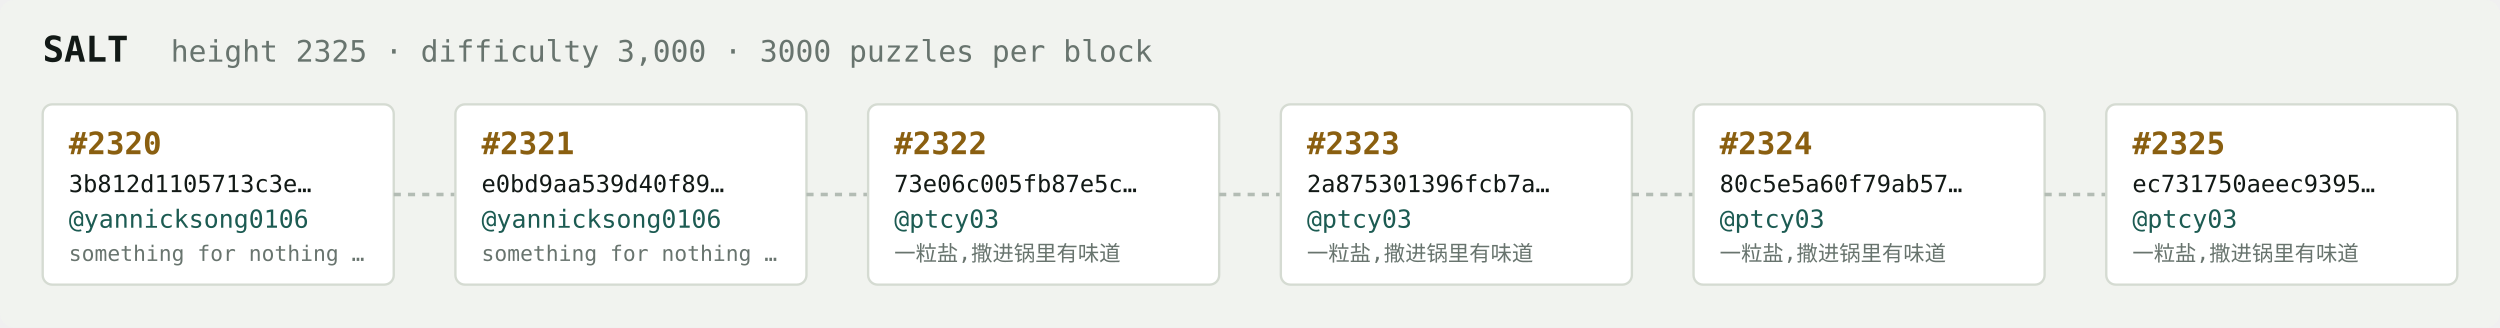
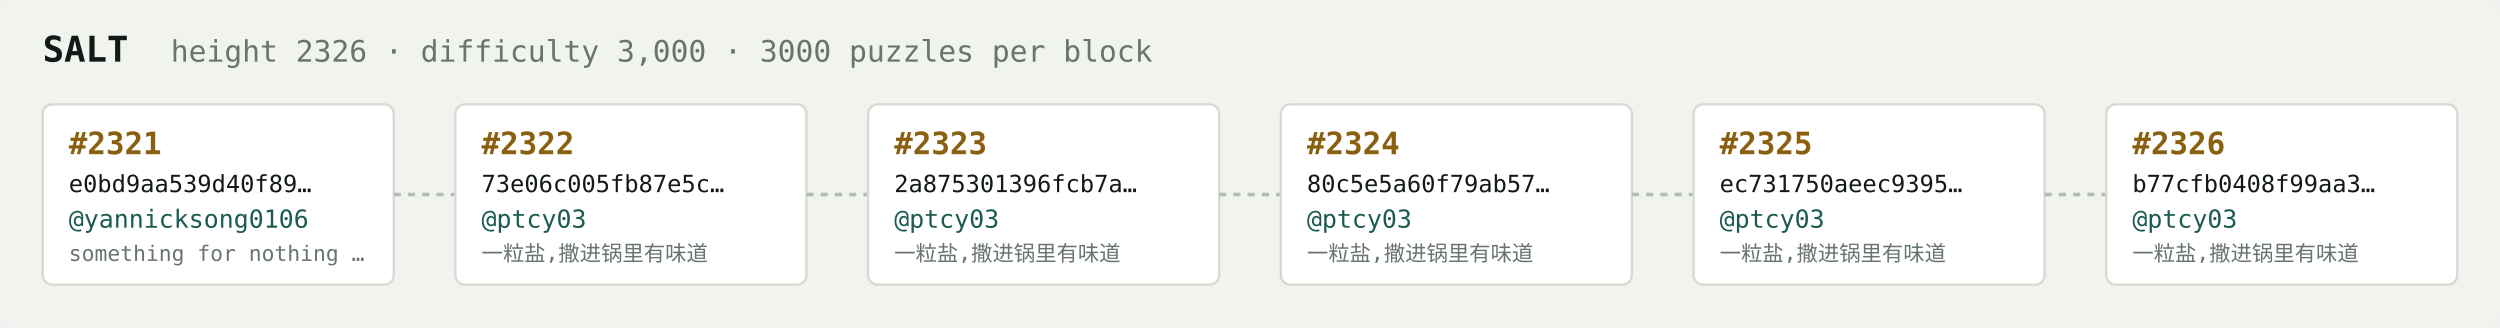
<svg xmlns="http://www.w3.org/2000/svg" width="1054" height="138" viewBox="0 0 1054 138" font-family="ui-monospace,SFMono-Regular,Menlo,monospace">
  <rect fill="#f1f3ef" width="1054" height="138" rx="6" />
  <text x="18" y="26" fill="#121916" font-size="15" font-weight="700">SALT</text>
-   <text x="72" y="26" fill="#68746e" font-size="12.5">height 2325 · difficulty 3,000 · 3000 puzzles per block</text>
+   <text x="72" y="26" fill="#68746e" font-size="12.5">height 2326 · difficulty 3,000 · 3000 puzzles per block</text>
  <rect x="18" y="44" width="148" height="76" rx="4" fill="#ffffff" stroke="#d5dbd2" stroke-width="1" />
-   <text x="29" y="65" fill="#8a5f10" font-size="13" font-weight="700">#2320</text>
-   <text x="29" y="81" fill="#121916" font-size="10">3b812d1105713c3e…</text>
+   <text x="29" y="65" fill="#8a5f10" font-size="13" font-weight="700">#2321</text>
+   <text x="29" y="81" fill="#121916" font-size="10">e0bd9aa539d40f89…</text>
  <text x="29" y="96" fill="#1c5b52" font-size="10.5">@yannicksong0106</text>
  <text x="29" y="110" fill="#68746e" font-size="9">something for nothing …</text>
  <line x1="166" y1="82.0" x2="192" y2="82.0" stroke="#b3bcb4" stroke-width="1.5" stroke-dasharray="3 3" />
  <rect x="192" y="44" width="148" height="76" rx="4" fill="#ffffff" stroke="#d5dbd2" stroke-width="1" />
-   <text x="203" y="65" fill="#8a5f10" font-size="13" font-weight="700">#2321</text>
-   <text x="203" y="81" fill="#121916" font-size="10">e0bd9aa539d40f89…</text>
-   <text x="203" y="96" fill="#1c5b52" font-size="10.5">@yannicksong0106</text>
-   <text x="203" y="110" fill="#68746e" font-size="9">something for nothing …</text>
+   <text x="203" y="65" fill="#8a5f10" font-size="13" font-weight="700">#2322</text>
+   <text x="203" y="81" fill="#121916" font-size="10">73e06c005fb87e5c…</text>
+   <text x="203" y="96" fill="#1c5b52" font-size="10.5">@ptcy03</text>
+   <text x="203" y="110" fill="#68746e" font-size="9">一粒盐,撒进锅里有味道</text>
  <line x1="340" y1="82.0" x2="366" y2="82.0" stroke="#b3bcb4" stroke-width="1.5" stroke-dasharray="3 3" />
  <rect x="366" y="44" width="148" height="76" rx="4" fill="#ffffff" stroke="#d5dbd2" stroke-width="1" />
-   <text x="377" y="65" fill="#8a5f10" font-size="13" font-weight="700">#2322</text>
-   <text x="377" y="81" fill="#121916" font-size="10">73e06c005fb87e5c…</text>
+   <text x="377" y="65" fill="#8a5f10" font-size="13" font-weight="700">#2323</text>
+   <text x="377" y="81" fill="#121916" font-size="10">2a875301396fcb7a…</text>
  <text x="377" y="96" fill="#1c5b52" font-size="10.5">@ptcy03</text>
  <text x="377" y="110" fill="#68746e" font-size="9">一粒盐,撒进锅里有味道</text>
  <line x1="514" y1="82.0" x2="540" y2="82.0" stroke="#b3bcb4" stroke-width="1.5" stroke-dasharray="3 3" />
  <rect x="540" y="44" width="148" height="76" rx="4" fill="#ffffff" stroke="#d5dbd2" stroke-width="1" />
-   <text x="551" y="65" fill="#8a5f10" font-size="13" font-weight="700">#2323</text>
-   <text x="551" y="81" fill="#121916" font-size="10">2a875301396fcb7a…</text>
+   <text x="551" y="65" fill="#8a5f10" font-size="13" font-weight="700">#2324</text>
+   <text x="551" y="81" fill="#121916" font-size="10">80c5e5a60f79ab57…</text>
  <text x="551" y="96" fill="#1c5b52" font-size="10.5">@ptcy03</text>
  <text x="551" y="110" fill="#68746e" font-size="9">一粒盐,撒进锅里有味道</text>
  <line x1="688" y1="82.0" x2="714" y2="82.0" stroke="#b3bcb4" stroke-width="1.5" stroke-dasharray="3 3" />
  <rect x="714" y="44" width="148" height="76" rx="4" fill="#ffffff" stroke="#d5dbd2" stroke-width="1" />
-   <text x="725" y="65" fill="#8a5f10" font-size="13" font-weight="700">#2324</text>
-   <text x="725" y="81" fill="#121916" font-size="10">80c5e5a60f79ab57…</text>
+   <text x="725" y="65" fill="#8a5f10" font-size="13" font-weight="700">#2325</text>
+   <text x="725" y="81" fill="#121916" font-size="10">ec731750aeec9395…</text>
  <text x="725" y="96" fill="#1c5b52" font-size="10.5">@ptcy03</text>
  <text x="725" y="110" fill="#68746e" font-size="9">一粒盐,撒进锅里有味道</text>
  <line x1="862" y1="82.0" x2="888" y2="82.0" stroke="#b3bcb4" stroke-width="1.5" stroke-dasharray="3 3" />
  <rect x="888" y="44" width="148" height="76" rx="4" fill="#ffffff" stroke="#d5dbd2" stroke-width="1" />
-   <text x="899" y="65" fill="#8a5f10" font-size="13" font-weight="700">#2325</text>
-   <text x="899" y="81" fill="#121916" font-size="10">ec731750aeec9395…</text>
+   <text x="899" y="65" fill="#8a5f10" font-size="13" font-weight="700">#2326</text>
+   <text x="899" y="81" fill="#121916" font-size="10">b77cfb0408f99aa3…</text>
  <text x="899" y="96" fill="#1c5b52" font-size="10.5">@ptcy03</text>
  <text x="899" y="110" fill="#68746e" font-size="9">一粒盐,撒进锅里有味道</text>
</svg>
